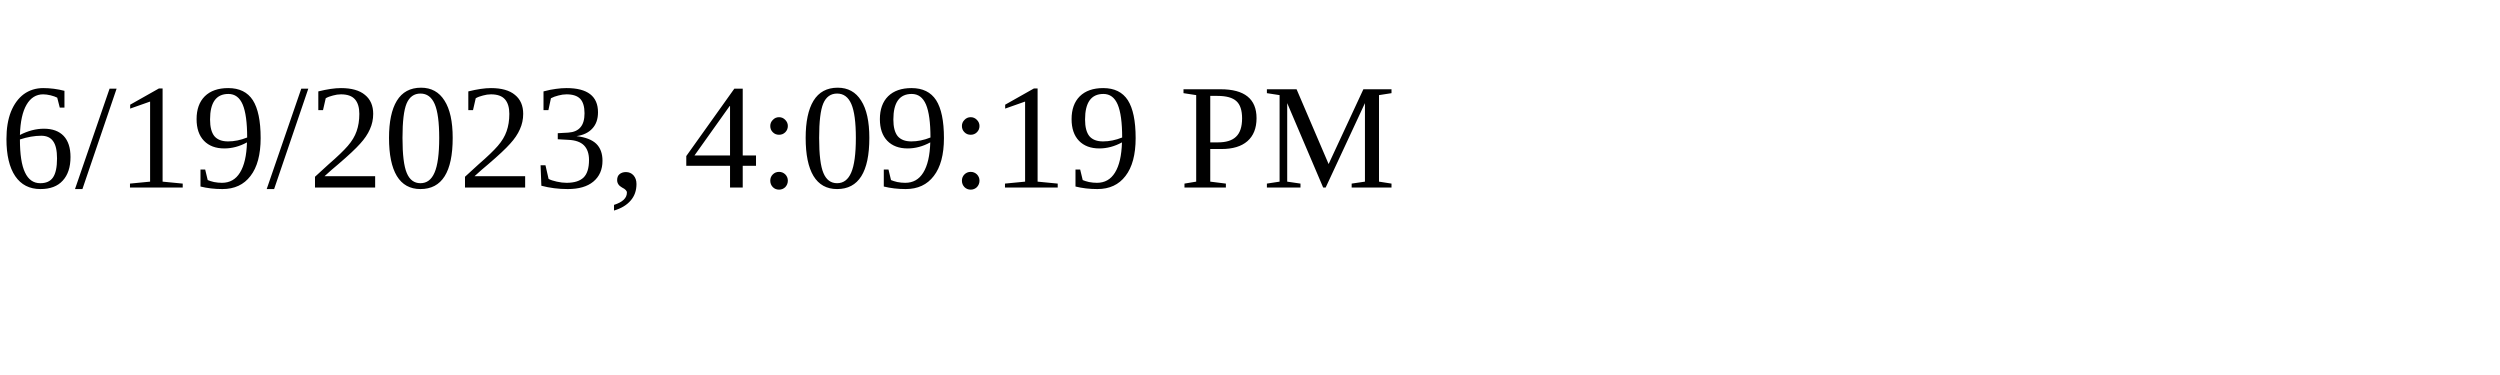
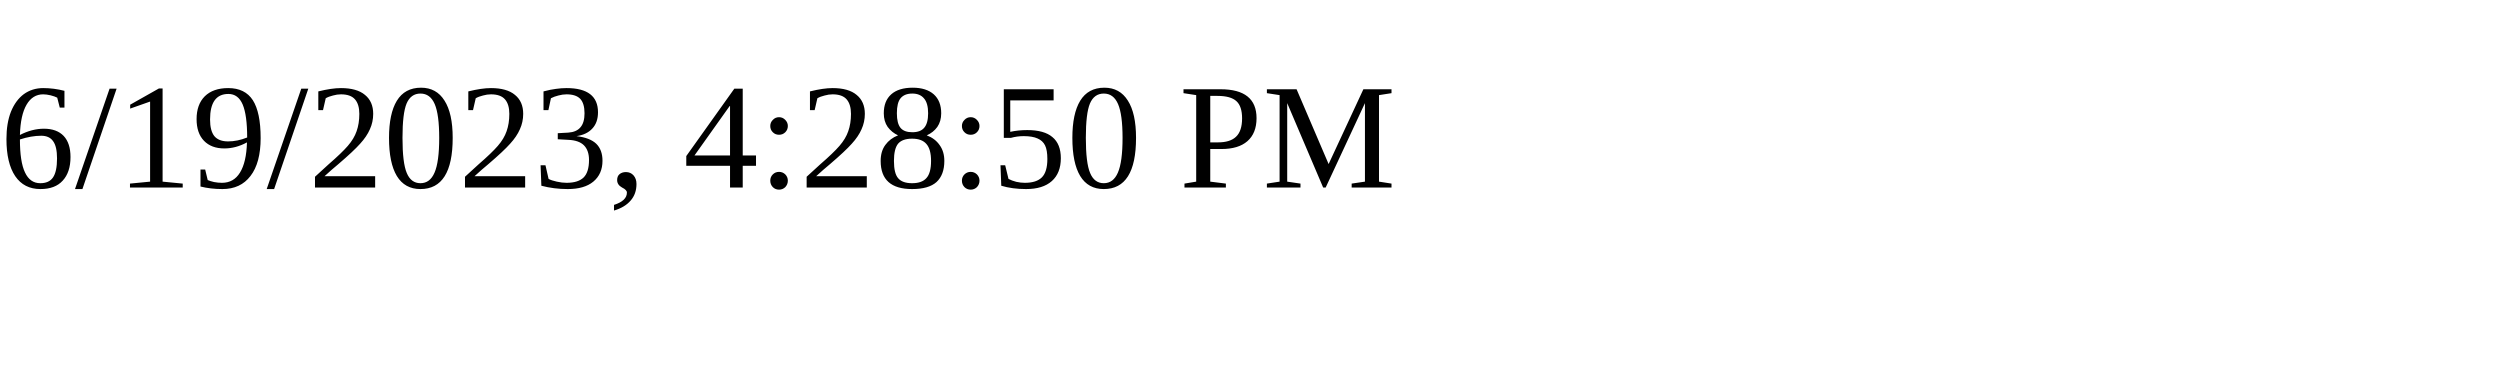
<svg xmlns="http://www.w3.org/2000/svg" height="30" width="200">
-   <text x="0" y="15">6/19/2023, 4:09:19 PM</text>
+   <text x="0" y="15">6/19/2023, 4:28:50 PM</text>
</svg>
